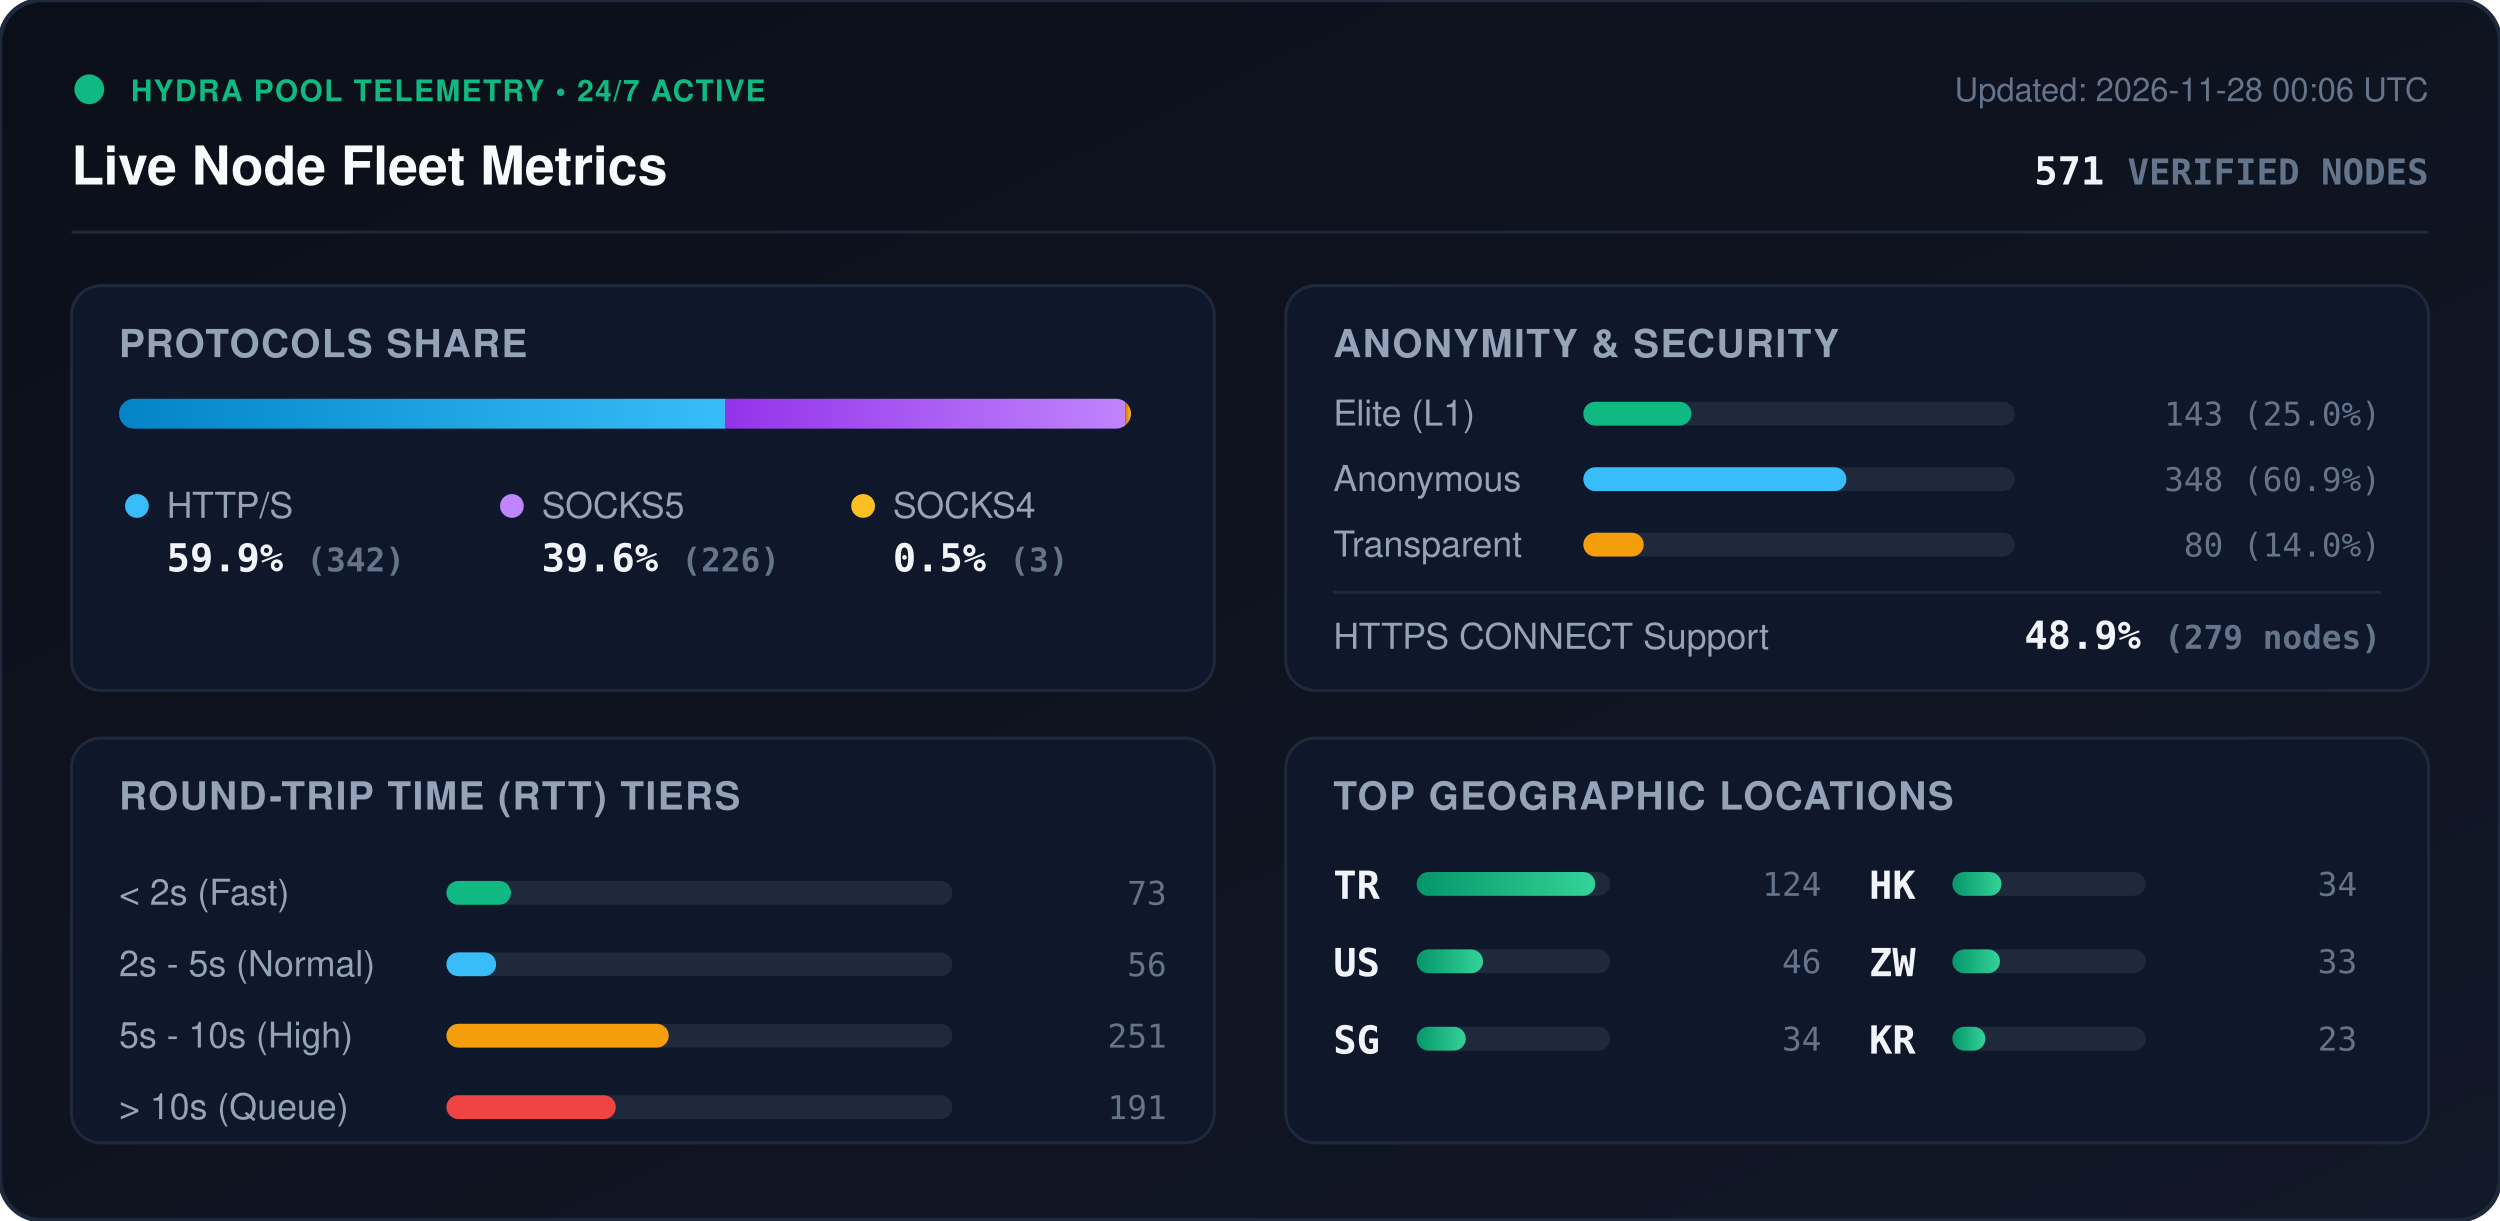
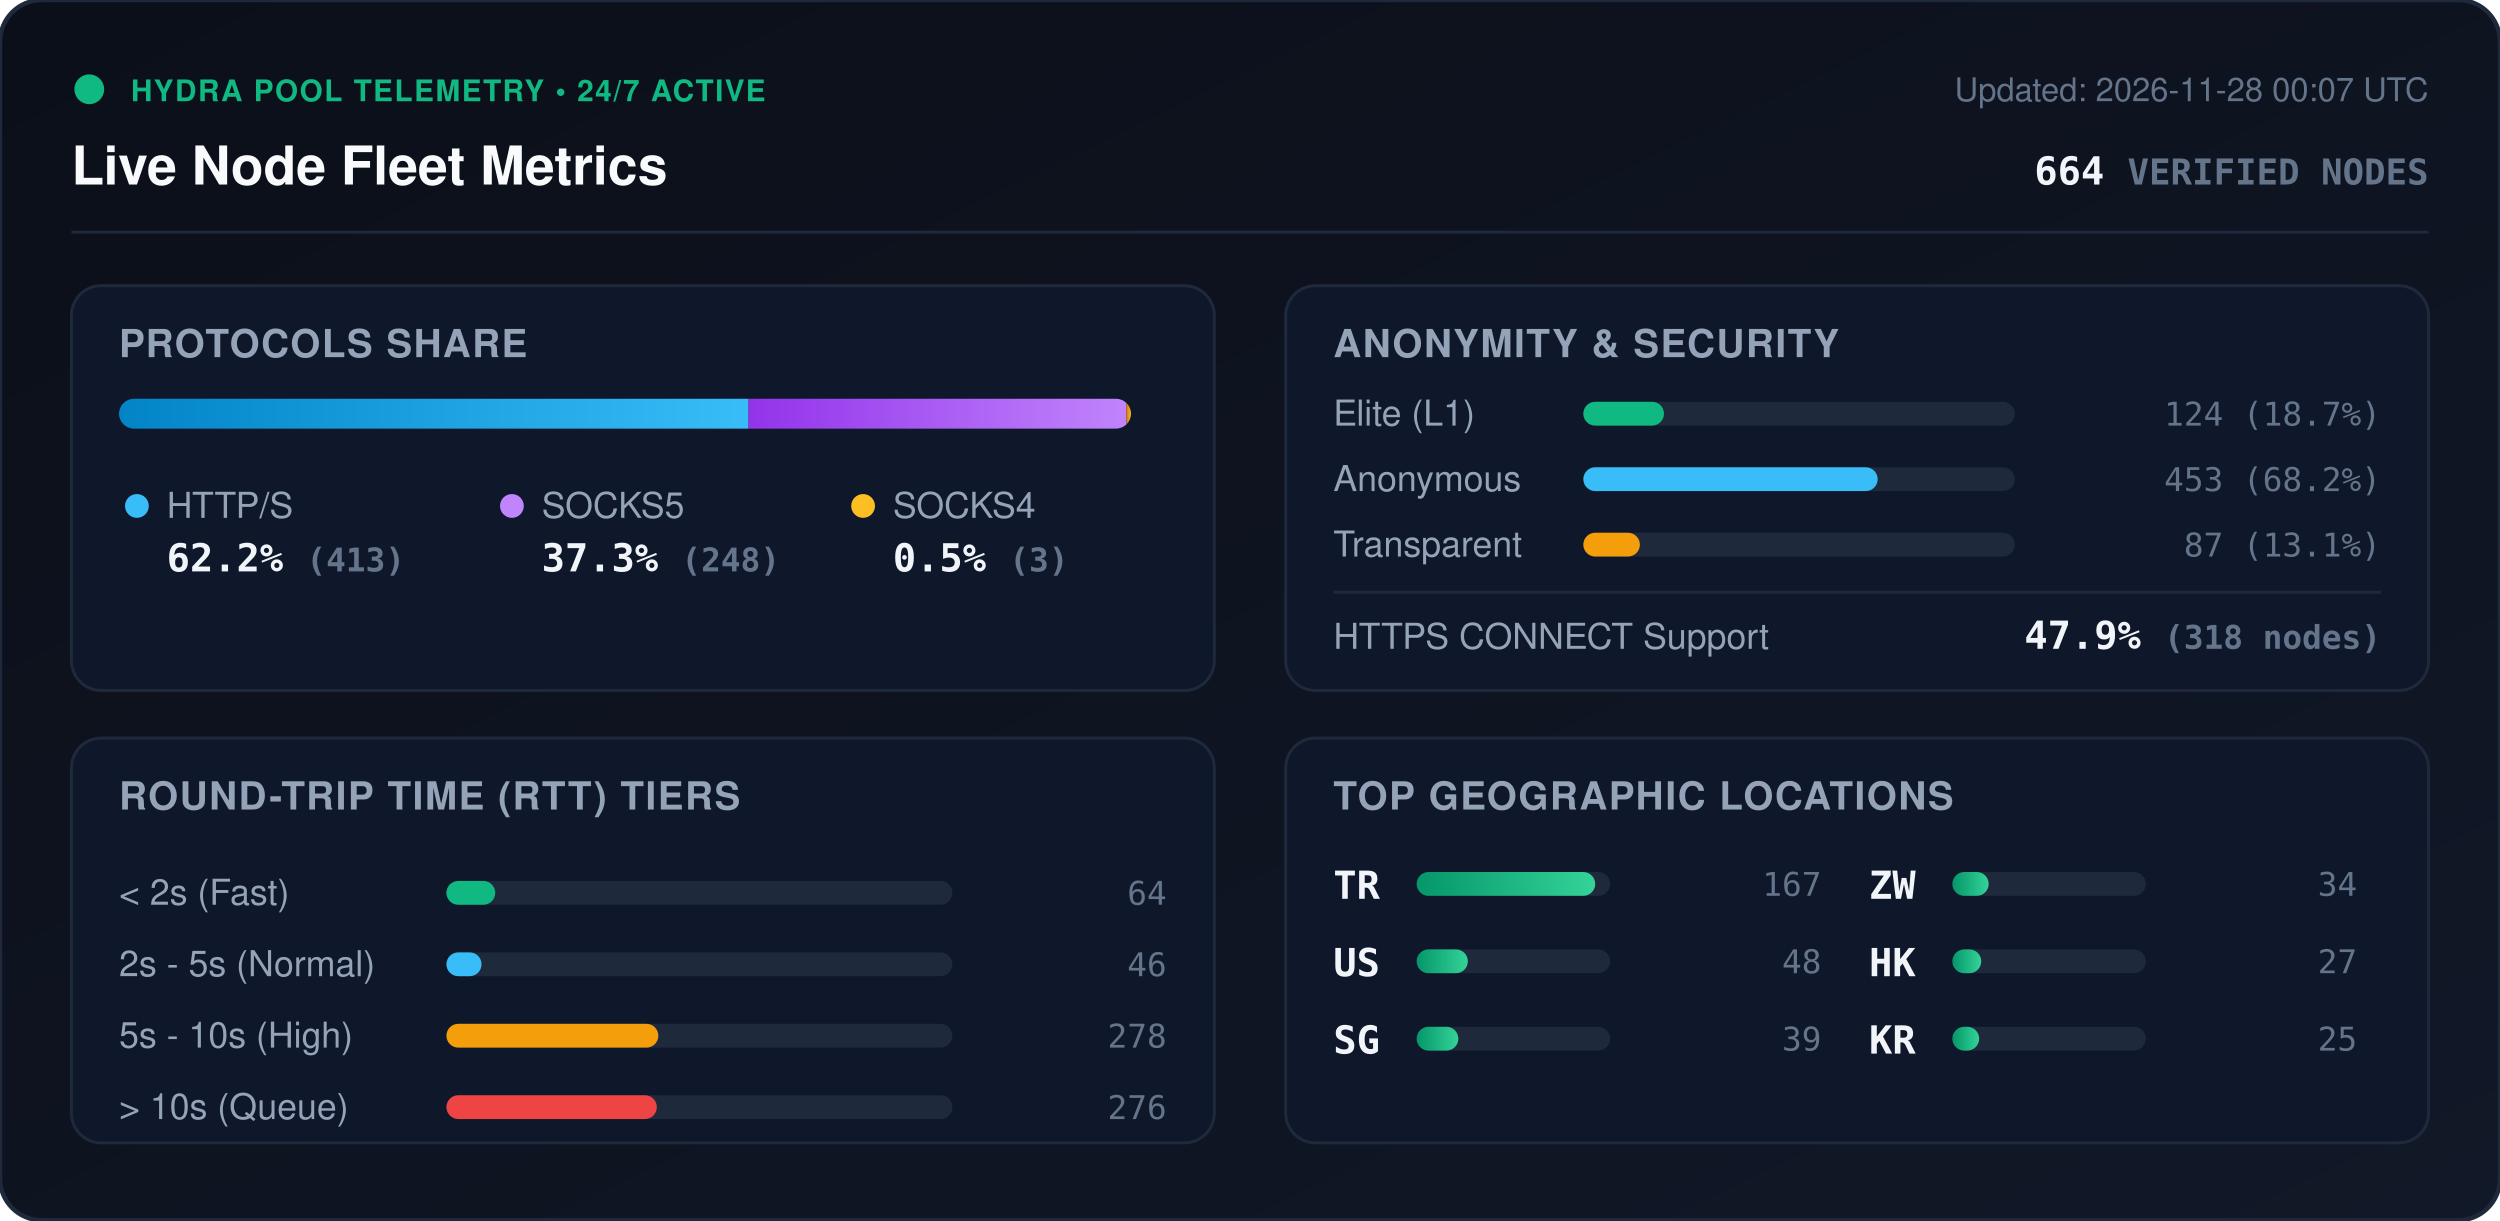
<svg xmlns="http://www.w3.org/2000/svg" viewBox="0 0 840 410" width="840" height="410" style="max-width: 100%; height: auto;">
  <defs>
    <linearGradient id="bg" x1="0%" y1="0%" x2="100%" y2="100%">
      <stop offset="0%" stop-color="#0b0f19" />
      <stop offset="100%" stop-color="#111827" />
    </linearGradient>
    <linearGradient id="bar-http" x1="0%" y1="0%" x2="100%" y2="0%">
      <stop offset="0%" stop-color="#0284c7" />
      <stop offset="100%" stop-color="#38bdf8" />
    </linearGradient>
    <linearGradient id="bar-socks5" x1="0%" y1="0%" x2="100%" y2="0%">
      <stop offset="0%" stop-color="#9333ea" />
      <stop offset="100%" stop-color="#c084fc" />
    </linearGradient>
    <linearGradient id="bar-socks4" x1="0%" y1="0%" x2="100%" y2="0%">
      <stop offset="0%" stop-color="#d97706" />
      <stop offset="100%" stop-color="#fbbf24" />
    </linearGradient>
    <linearGradient id="bar-green" x1="0%" y1="0%" x2="100%" y2="0%">
      <stop offset="0%" stop-color="#059669" />
      <stop offset="100%" stop-color="#34d399" />
    </linearGradient>
    <clipPath id="prog-track-clip">
      <rect width="340.0" height="10" rx="5" />
    </clipPath>
    <style>
      .title { font: 700 18px -apple-system, BlinkMacSystemFont, 'Segoe UI', Helvetica, Arial, sans-serif; fill: #f8fafc; }
      .sub { font: 500 11px -apple-system, BlinkMacSystemFont, 'Segoe UI', Helvetica, Arial, sans-serif; fill: #64748b; }
      .section-hdr { font: 600 13px -apple-system, BlinkMacSystemFont, 'Segoe UI', Helvetica, Arial, sans-serif; fill: #94a3b8; letter-spacing: 0.5px; }
      .metric-val { font: 700 13px -apple-system, BlinkMacSystemFont, 'Segoe UI', Helvetica, Arial, sans-serif; fill: #f1f5f9; }
      .metric-lbl { font: 500 12px -apple-system, BlinkMacSystemFont, 'Segoe UI', Helvetica, Arial, sans-serif; fill: #94a3b8; }
      .badge-txt { font: 700 10px -apple-system, BlinkMacSystemFont, 'Segoe UI', Helvetica, Arial, sans-serif; fill: #10b981; letter-spacing: 0.5px; }
      .mono { font-family: ui-monospace, SFMono-Regular, Menlo, Monaco, Consolas, monospace; }
      .pulse { animation: beacon 2s infinite ease-in-out; }
      @keyframes beacon { 0%, 100% { opacity: 1; } 50% { opacity: 0.35; } }
    </style>
  </defs>
  <rect width="840" height="410" rx="14" fill="url(#bg)" stroke="#1e293b" stroke-width="1.5" />
  <g transform="translate(24, 24)">
    <circle cx="6" cy="6" r="5" fill="#10b981" class="pulse" />
    <text x="20" y="10" class="badge-txt">HYDRA POOL TELEMETRY • 24/7 ACTIVE</text>
    <text x="0" y="38" class="title">Live Node Fleet Metrics</text>
-     <text x="792" y="10" text-anchor="end" class="sub">Updated: 2026-11-28 00:06 UTC</text>
-     <text x="792" y="38" text-anchor="end" class="metric-val mono" fill="#38bdf8">571 <tspan font-size="12" fill="#64748b">VERIFIED NODES</tspan>
+     <text x="792" y="10" text-anchor="end" class="sub">Updated: 2026-11-28 00:07 UTC</text>
+     <text x="792" y="38" text-anchor="end" class="metric-val mono" fill="#38bdf8">664 <tspan font-size="12" fill="#64748b">VERIFIED NODES</tspan>
    </text>
  </g>
  <line x1="24" y1="78" x2="816" y2="78" stroke="#1e293b" stroke-width="1" />
  <g transform="translate(24, 96)">
    <rect width="384" height="136" rx="10" fill="#0f172a" stroke="#1e293b" />
    <text x="16" y="24" class="section-hdr">PROTOCOLS SHARE</text>
    <g transform="translate(16, 38)">
      <rect width="340.0" height="10" rx="5" fill="#1e293b" />
      <g clip-path="url(#prog-track-clip)">
-         <rect x="0" width="203.6" height="10" fill="url(#bar-http)" />
-         <rect x="203.6" width="134.6" height="10" fill="url(#bar-socks5)" />
-         <rect x="338.2" width="1.8" height="10" fill="url(#bar-socks4)" />
+         <rect x="0" width="211.5" height="10" fill="url(#bar-http)" />
+         <rect x="211.5" width="127.0" height="10" fill="url(#bar-socks5)" />
+         <rect x="338.5" width="1.5" height="10" fill="url(#bar-socks4)" />
      </g>
    </g>
    <g transform="translate(16, 68)">
      <circle cx="6" cy="6" r="4" fill="#38bdf8" />
      <text x="16" y="10" class="metric-lbl">HTTP/S</text>
-       <text x="16" y="28" class="metric-val mono">59.9% <tspan font-size="11" fill="#64748b">(342)</tspan>
+       <text x="16" y="28" class="metric-val mono">62.2% <tspan font-size="11" fill="#64748b">(413)</tspan>
      </text>
      <circle cx="132" cy="6" r="4" fill="#c084fc" />
      <text x="142" y="10" class="metric-lbl">SOCKS5</text>
-       <text x="142" y="28" class="metric-val mono">39.6% <tspan font-size="11" fill="#64748b">(226)</tspan>
+       <text x="142" y="28" class="metric-val mono">37.3% <tspan font-size="11" fill="#64748b">(248)</tspan>
      </text>
      <circle cx="250" cy="6" r="4" fill="#fbbf24" />
      <text x="260" y="10" class="metric-lbl">SOCKS4</text>
      <text x="260" y="28" class="metric-val mono">0.5% <tspan font-size="11" fill="#64748b">(3)</tspan>
      </text>
    </g>
  </g>
  <g transform="translate(432, 96)">
    <rect width="384" height="136" rx="10" fill="#0f172a" stroke="#1e293b" />
    <text x="16" y="24" class="section-hdr">ANONYMITY &amp; SECURITY</text>
    <text x="16" y="47" class="metric-lbl">Elite (L1)</text>
    <rect x="100" y="39" width="145.0" height="8" rx="4" fill="#1e293b" />
-     <rect x="100" y="39" width="36.3" height="8" rx="4" fill="#10b981" />
-     <text x="368" y="47" text-anchor="end" class="mono sub" fill="#e2e8f0">143 (25.0%)</text>
+     <rect x="100" y="39" width="27.1" height="8" rx="4" fill="#10b981" />
+     <text x="368" y="47" text-anchor="end" class="mono sub" fill="#e2e8f0">124 (18.7%)</text>
    <text x="16" y="69" class="metric-lbl">Anonymous</text>
    <rect x="100" y="61" width="145.0" height="8" rx="4" fill="#1e293b" />
-     <rect x="100" y="61" width="88.4" height="8" rx="4" fill="#38bdf8" />
-     <text x="368" y="69" text-anchor="end" class="mono sub" fill="#e2e8f0">348 (60.9%)</text>
+     <rect x="100" y="61" width="98.9" height="8" rx="4" fill="#38bdf8" />
+     <text x="368" y="69" text-anchor="end" class="mono sub" fill="#e2e8f0">453 (68.2%)</text>
    <text x="16" y="91" class="metric-lbl">Transparent</text>
    <rect x="100" y="83" width="145.0" height="8" rx="4" fill="#1e293b" />
-     <rect x="100" y="83" width="20.3" height="8" rx="4" fill="#f59e0b" />
-     <text x="368" y="91" text-anchor="end" class="mono sub" fill="#e2e8f0">80 (14.0%)</text>
+     <rect x="100" y="83" width="19.0" height="8" rx="4" fill="#f59e0b" />
+     <text x="368" y="91" text-anchor="end" class="mono sub" fill="#e2e8f0">87 (13.1%)</text>
    <line x1="16" y1="103" x2="368" y2="103" stroke="#1e293b" stroke-width="1" />
    <text x="16" y="122" class="metric-lbl">HTTPS CONNECT Support</text>
-     <text x="368" y="122" text-anchor="end" class="metric-val mono" fill="#34d399">48.9% <tspan font-size="11" fill="#64748b">(279 nodes)</tspan>
+     <text x="368" y="122" text-anchor="end" class="metric-val mono" fill="#34d399">47.9% <tspan font-size="11" fill="#64748b">(318 nodes)</tspan>
    </text>
  </g>
  <g transform="translate(24, 248)">
    <rect width="384" height="136" rx="10" fill="#0f172a" stroke="#1e293b" />
    <text x="16" y="24" class="section-hdr">ROUND-TRIP TIME (RTT) TIERS</text>
    <g transform="translate(16, 42)">
      <text x="0" y="14" class="metric-lbl">&lt; 2s (Fast)</text>
      <rect x="110" y="6" width="170" height="8" rx="4" fill="#1e293b" />
-       <rect x="110" y="6" width="21.7" height="8" rx="4" fill="#10b981" />
-       <text x="352" y="14" text-anchor="end" class="mono sub">73</text>
+       <rect x="110" y="6" width="16.4" height="8" rx="4" fill="#10b981" />
+       <text x="352" y="14" text-anchor="end" class="mono sub">64</text>
      <text x="0" y="38" class="metric-lbl">2s - 5s (Normal)</text>
      <rect x="110" y="30" width="170" height="8" rx="4" fill="#1e293b" />
-       <rect x="110" y="30" width="16.7" height="8" rx="4" fill="#38bdf8" />
-       <text x="352" y="38" text-anchor="end" class="mono sub">56</text>
+       <rect x="110" y="30" width="11.8" height="8" rx="4" fill="#38bdf8" />
+       <text x="352" y="38" text-anchor="end" class="mono sub">46</text>
      <text x="0" y="62" class="metric-lbl">5s - 10s (High)</text>
      <rect x="110" y="54" width="170" height="8" rx="4" fill="#1e293b" />
-       <rect x="110" y="54" width="74.7" height="8" rx="4" fill="#f59e0b" />
-       <text x="352" y="62" text-anchor="end" class="mono sub">251</text>
+       <rect x="110" y="54" width="71.2" height="8" rx="4" fill="#f59e0b" />
+       <text x="352" y="62" text-anchor="end" class="mono sub">278</text>
      <text x="0" y="86" class="metric-lbl">&gt; 10s (Queue)</text>
      <rect x="110" y="78" width="170" height="8" rx="4" fill="#1e293b" />
-       <rect x="110" y="78" width="56.9" height="8" rx="4" fill="#ef4444" />
-       <text x="352" y="86" text-anchor="end" class="mono sub">191</text>
+       <rect x="110" y="78" width="70.7" height="8" rx="4" fill="#ef4444" />
+       <text x="352" y="86" text-anchor="end" class="mono sub">276</text>
    </g>
  </g>
  <g transform="translate(432, 248)">
    <rect width="384" height="136" rx="10" fill="#0f172a" stroke="#1e293b" />
    <text x="16" y="24" class="section-hdr">TOP GEOGRAPHIC LOCATIONS</text>
    <g transform="translate(16, 42)">
      <g transform="translate(0, 0)">
        <text x="0" y="12" class="mono metric-val" font-size="12">TR</text>
        <rect x="28" y="3" width="65" height="8" rx="4" fill="#1e293b" />
        <rect x="28" y="3" width="60.0" height="8" rx="4" fill="url(#bar-green)" />
-         <text x="164" y="11" text-anchor="end" class="mono sub">124</text>
+         <text x="164" y="11" text-anchor="end" class="mono sub">167</text>
      </g>
      <g transform="translate(0, 26)">
        <text x="0" y="12" class="mono metric-val" font-size="12">US</text>
        <rect x="28" y="3" width="65" height="8" rx="4" fill="#1e293b" />
-         <rect x="28" y="3" width="22.3" height="8" rx="4" fill="url(#bar-green)" />
-         <text x="164" y="11" text-anchor="end" class="mono sub">46</text>
+         <rect x="28" y="3" width="17.2" height="8" rx="4" fill="url(#bar-green)" />
+         <text x="164" y="11" text-anchor="end" class="mono sub">48</text>
      </g>
      <g transform="translate(0, 52)">
        <text x="0" y="12" class="mono metric-val" font-size="12">SG</text>
        <rect x="28" y="3" width="65" height="8" rx="4" fill="#1e293b" />
-         <rect x="28" y="3" width="16.5" height="8" rx="4" fill="url(#bar-green)" />
-         <text x="164" y="11" text-anchor="end" class="mono sub">34</text>
+         <rect x="28" y="3" width="14.0" height="8" rx="4" fill="url(#bar-green)" />
+         <text x="164" y="11" text-anchor="end" class="mono sub">39</text>
      </g>
      <g transform="translate(180, 0)">
-         <text x="0" y="12" class="mono metric-val" font-size="12">HK</text>
+         <text x="0" y="12" class="mono metric-val" font-size="12">ZW</text>
        <rect x="28" y="3" width="65" height="8" rx="4" fill="#1e293b" />
-         <rect x="28" y="3" width="16.5" height="8" rx="4" fill="url(#bar-green)" />
+         <rect x="28" y="3" width="12.2" height="8" rx="4" fill="url(#bar-green)" />
        <text x="164" y="11" text-anchor="end" class="mono sub">34</text>
      </g>
      <g transform="translate(180, 26)">
-         <text x="0" y="12" class="mono metric-val" font-size="12">ZW</text>
+         <text x="0" y="12" class="mono metric-val" font-size="12">HK</text>
        <rect x="28" y="3" width="65" height="8" rx="4" fill="#1e293b" />
-         <rect x="28" y="3" width="16.0" height="8" rx="4" fill="url(#bar-green)" />
-         <text x="164" y="11" text-anchor="end" class="mono sub">33</text>
+         <rect x="28" y="3" width="9.7" height="8" rx="4" fill="url(#bar-green)" />
+         <text x="164" y="11" text-anchor="end" class="mono sub">27</text>
      </g>
      <g transform="translate(180, 52)">
        <text x="0" y="12" class="mono metric-val" font-size="12">KR</text>
        <rect x="28" y="3" width="65" height="8" rx="4" fill="#1e293b" />
-         <rect x="28" y="3" width="11.1" height="8" rx="4" fill="url(#bar-green)" />
-         <text x="164" y="11" text-anchor="end" class="mono sub">23</text>
+         <rect x="28" y="3" width="9.0" height="8" rx="4" fill="url(#bar-green)" />
+         <text x="164" y="11" text-anchor="end" class="mono sub">25</text>
      </g>
    </g>
  </g>
</svg>
